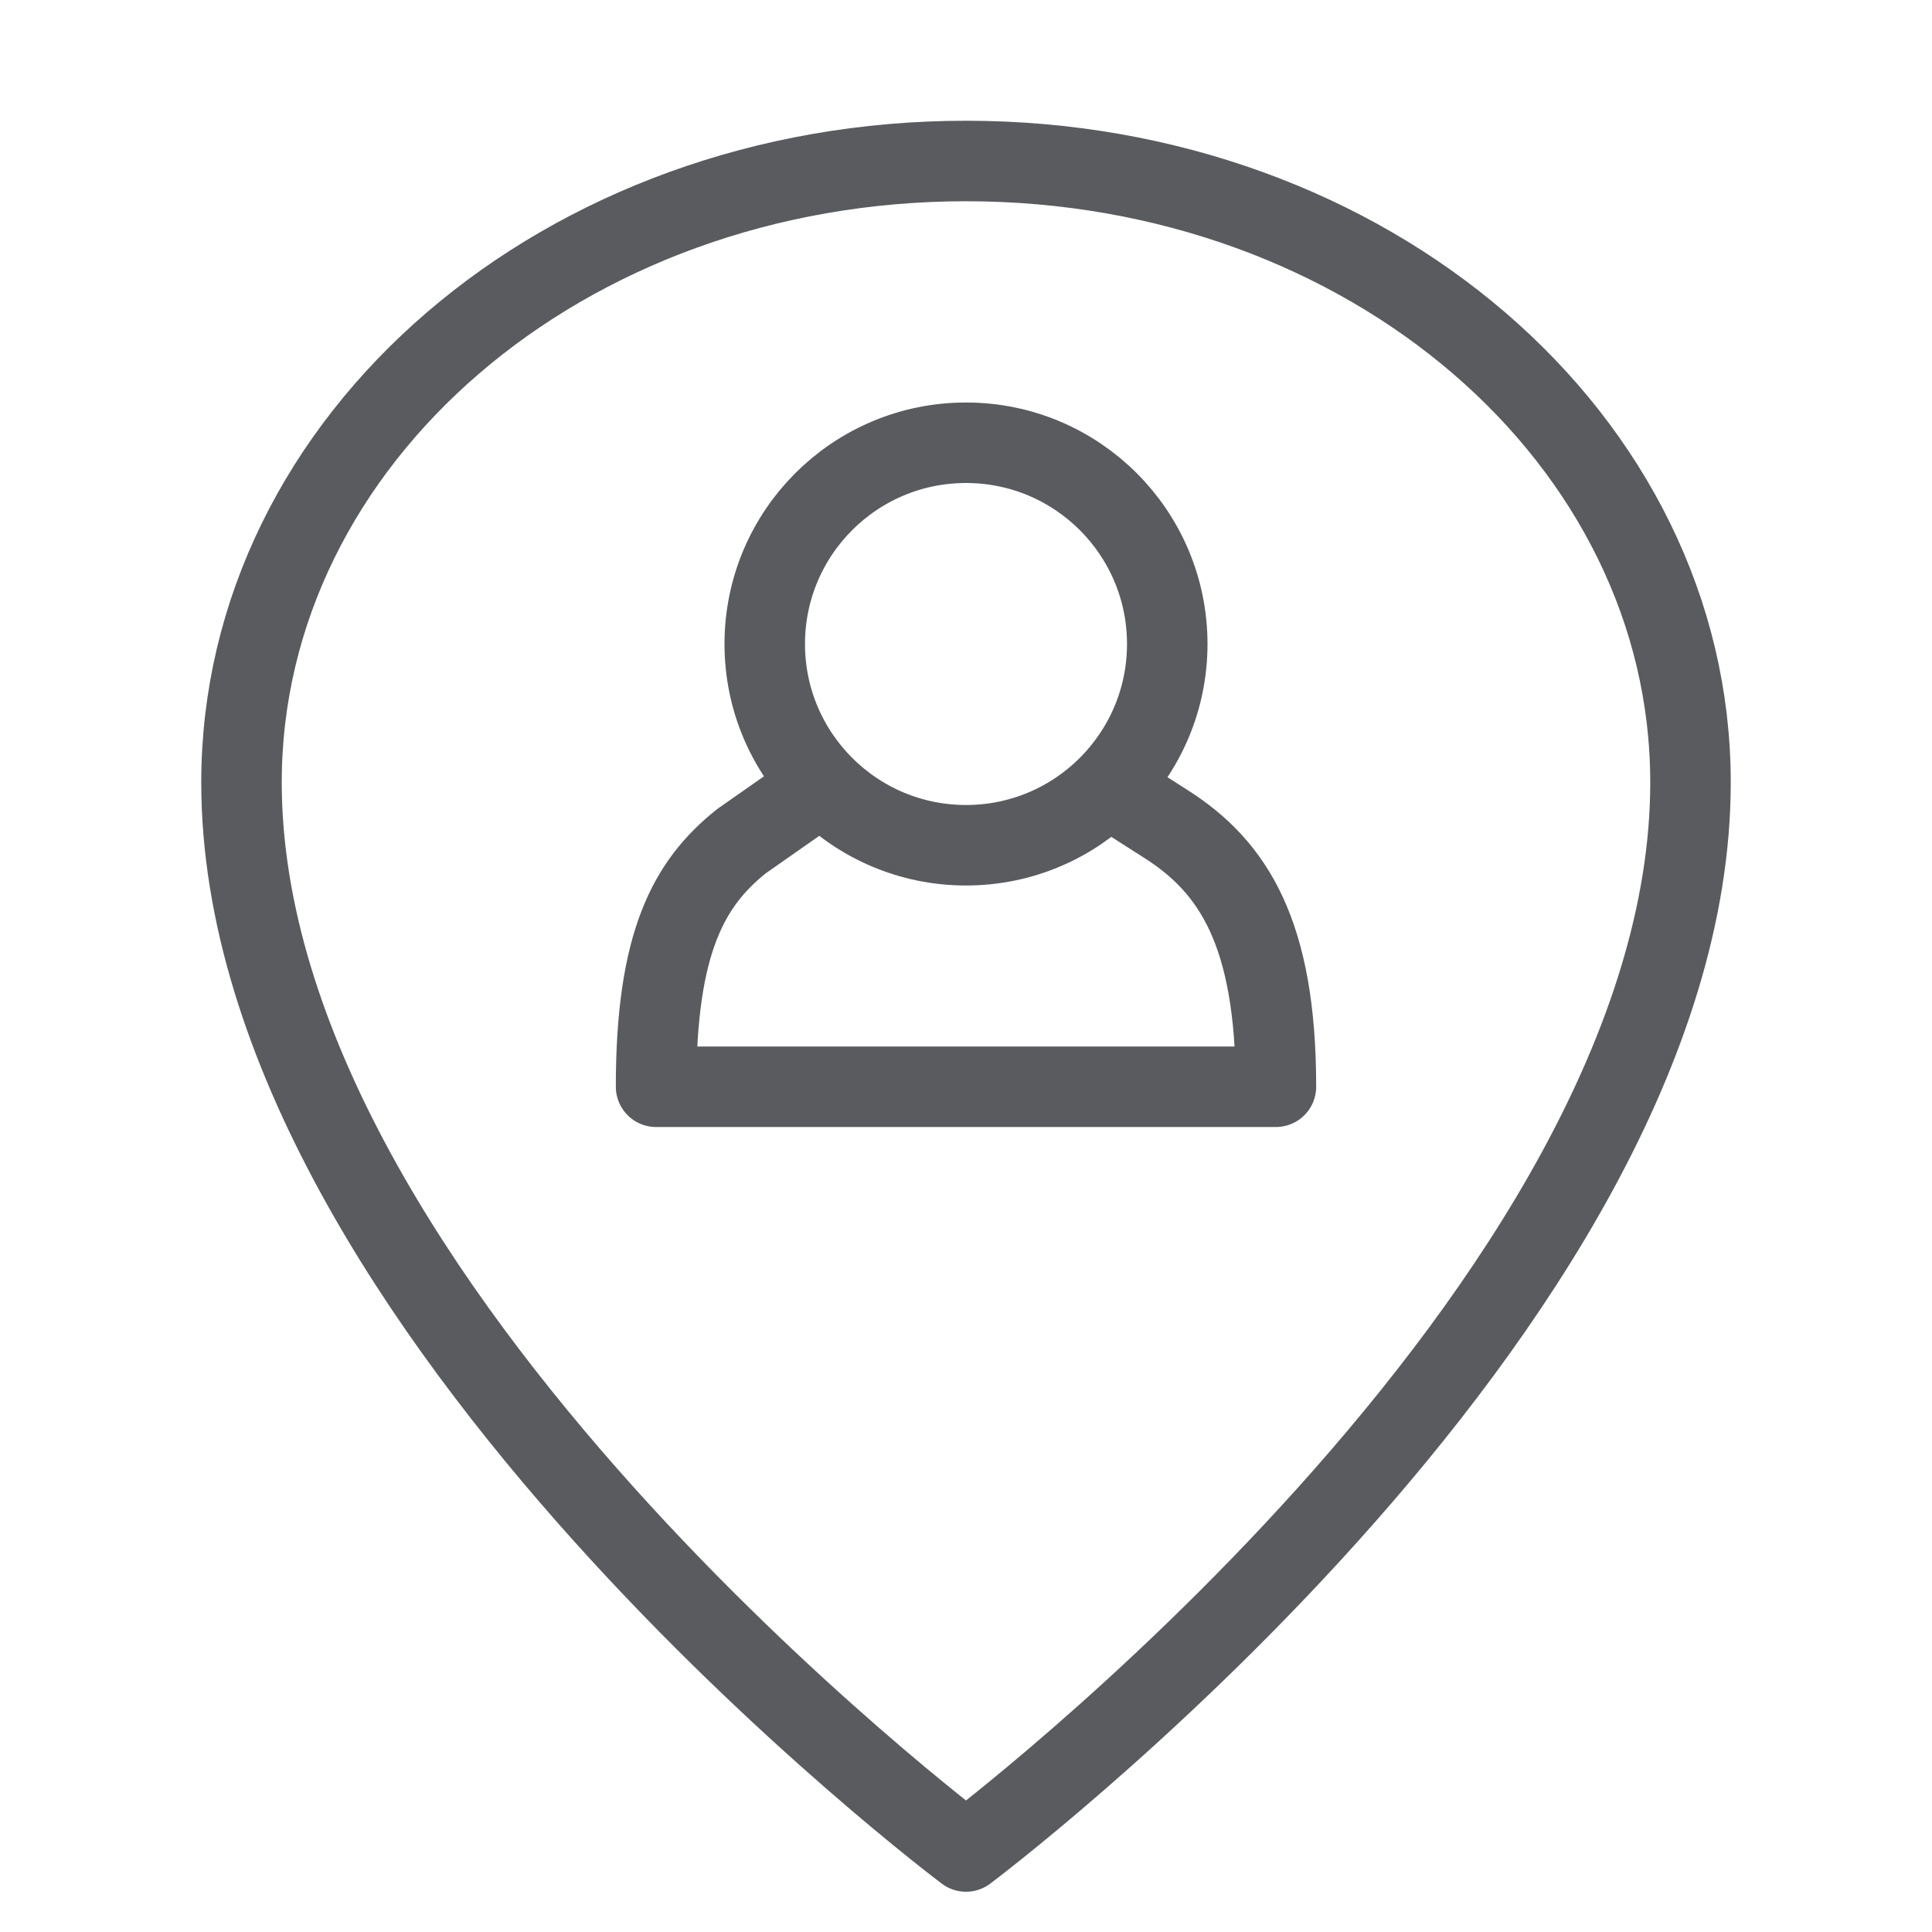
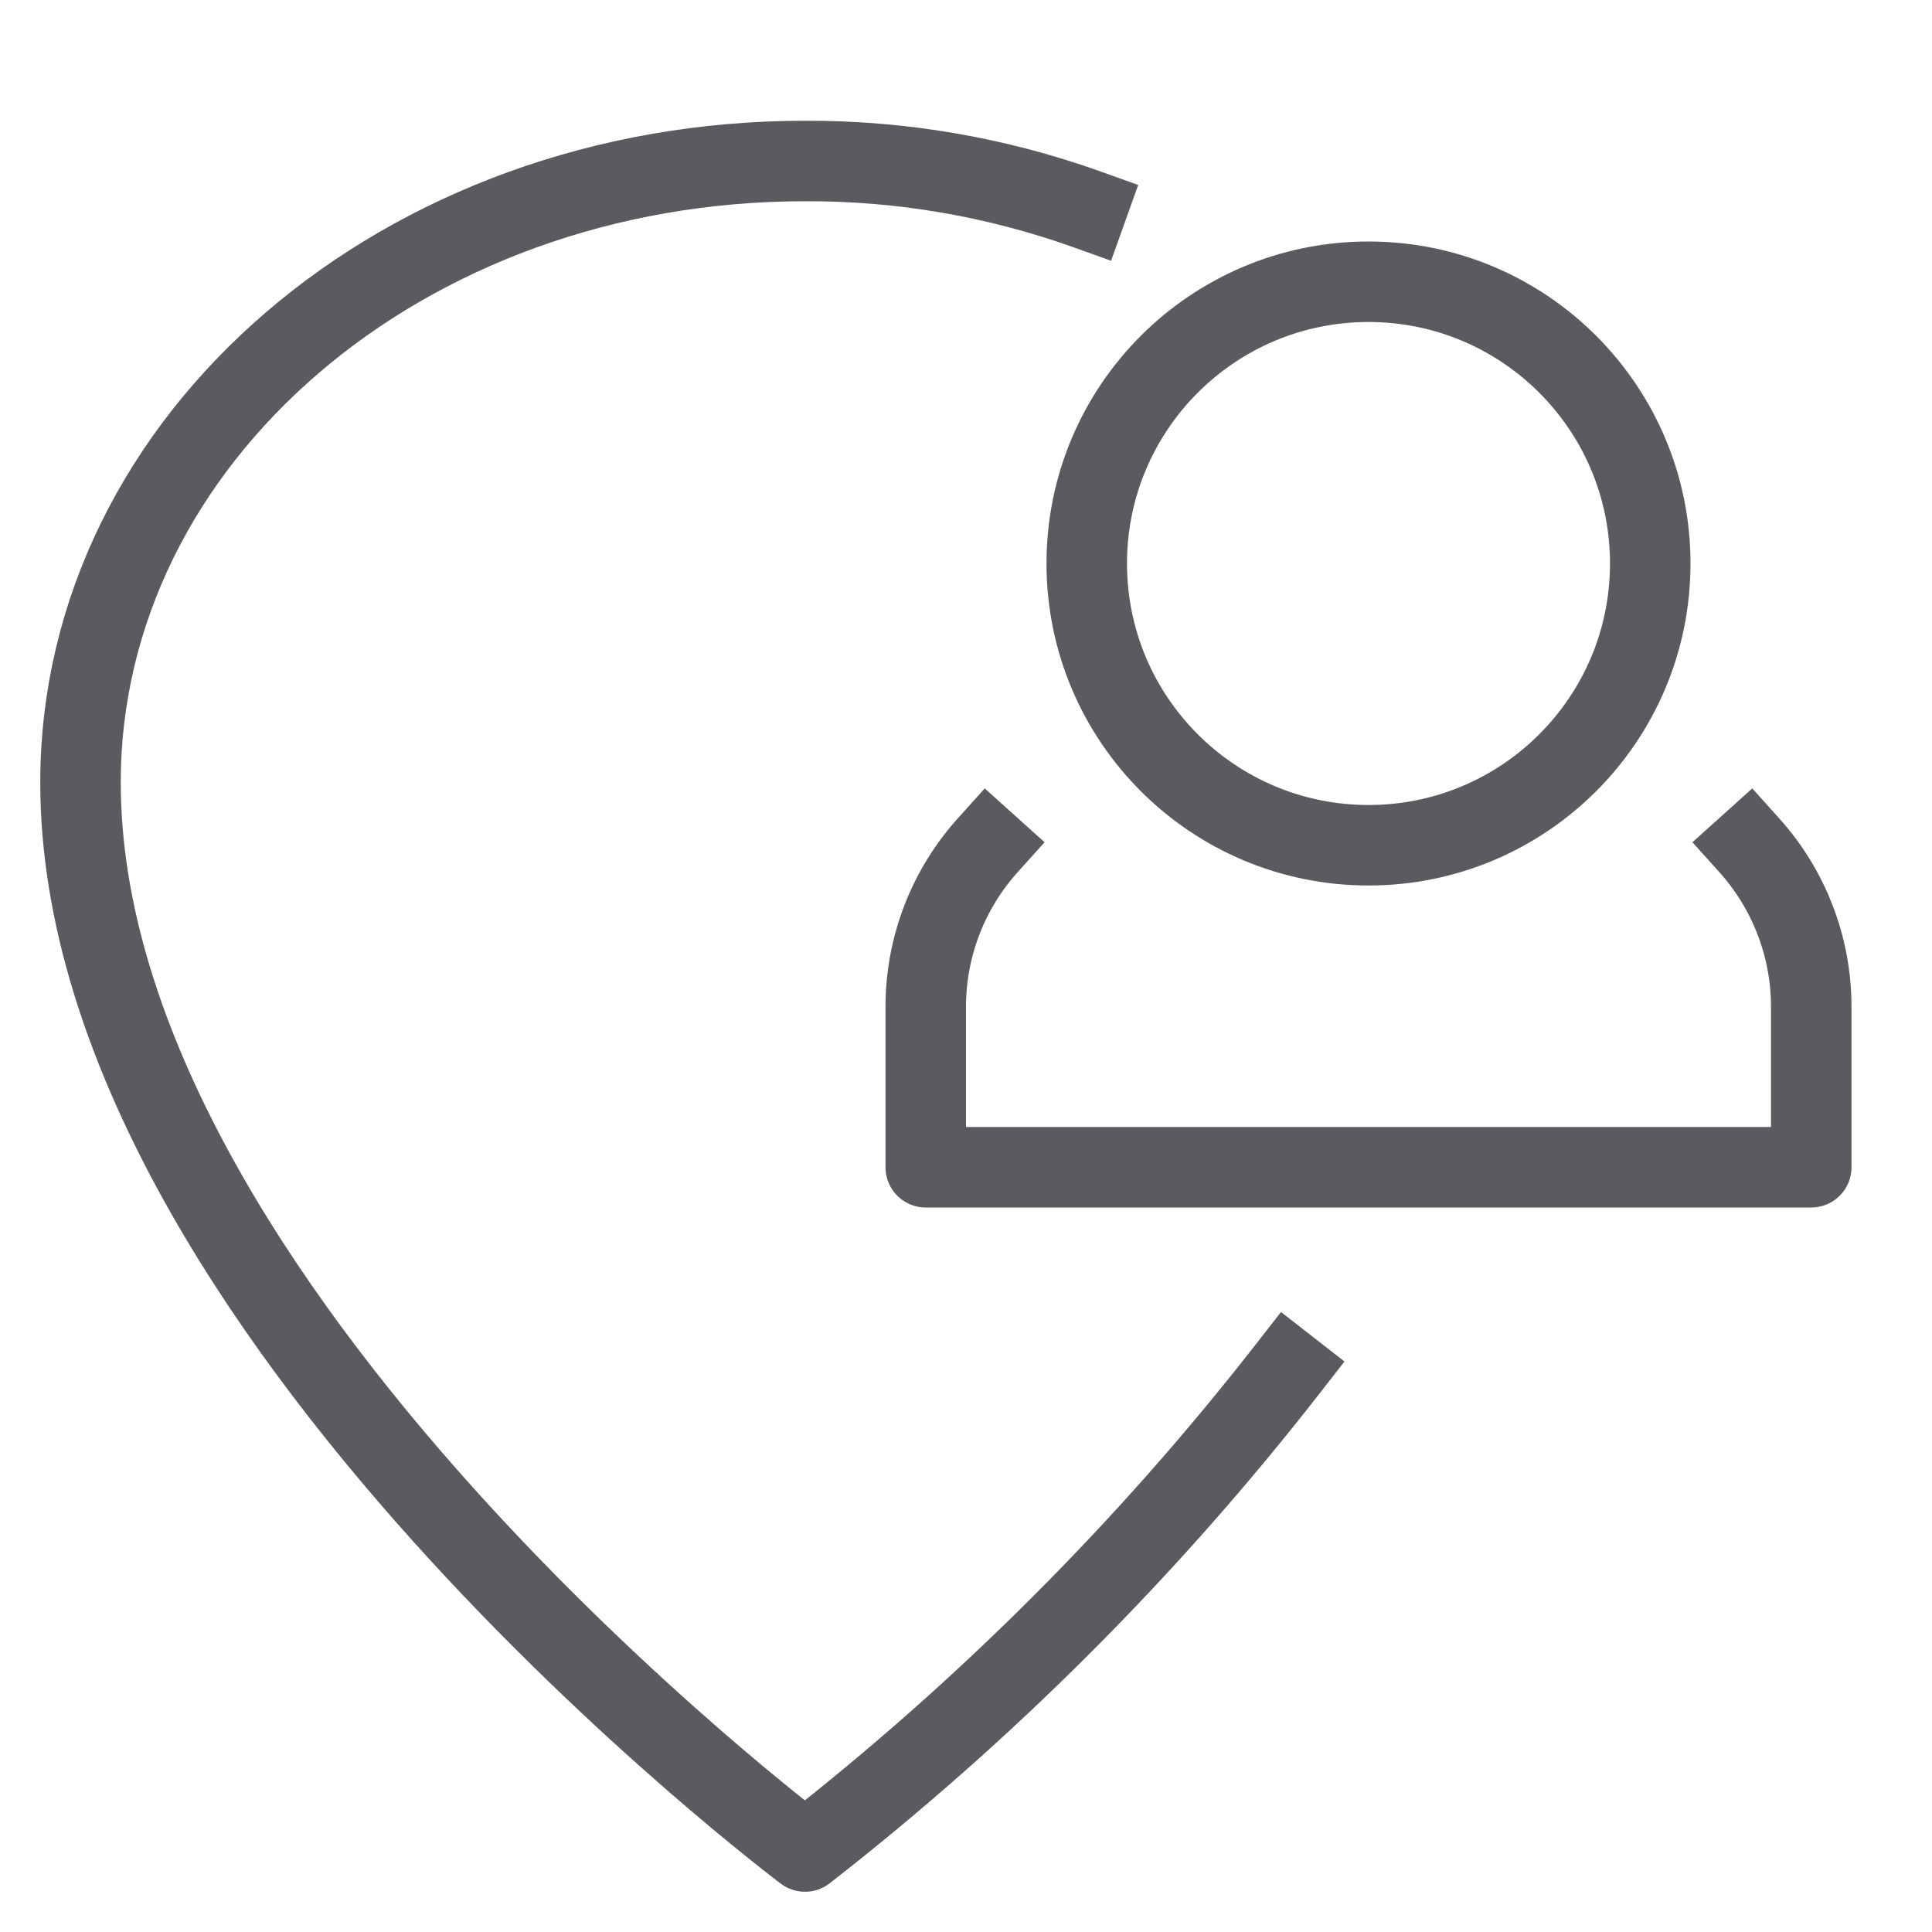
<svg xmlns="http://www.w3.org/2000/svg" id="Layer_1" data-name="Layer 1" viewBox="0 0 24 24">
-   <circle cx="12" cy="8" r="2.5" style="fill:none;stroke:#5a5b5e;stroke-linecap:square;stroke-linejoin:round" />
-   <path d="M14.49,10.24c.83.53,1.36,1.35,1.36,3.26H8.15c0-1.8.41-2.53,1.06-3.05l.3-.21" style="fill:none;stroke:#5a5b5e;stroke-linecap:square;stroke-linejoin:round" />
-   <path d="M21,9.72C21,16.25,12,23,12,23S3,16.25,3,9.72C3,5.46,7,2,12,2S21,5.46,21,9.72Z" style="fill:none;stroke:#5a5b5e;stroke-linecap:square;stroke-linejoin:round" />
+   <path d="M21.73,10.5a3,3,0,0,1,.77,2v2h-11v-2a3,3,0,0,1,.77-2" style="fill:none;stroke:#5a5b5e;stroke-linecap:square;stroke-linejoin:round" />
+   <circle cx="17" cy="7" r="3.5" style="fill:none;stroke:#5a5b5e;stroke-linecap:square;stroke-linejoin:round" />
+   <path d="M16,17a34.46,34.46,0,0,1-6,6S1,16.25,1,9.72C1,5.46,5,2,10,2a10.27,10.27,0,0,1,3.5.6" style="fill:none;stroke:#5a5b5e;stroke-linecap:square;stroke-linejoin:round" />
</svg>
